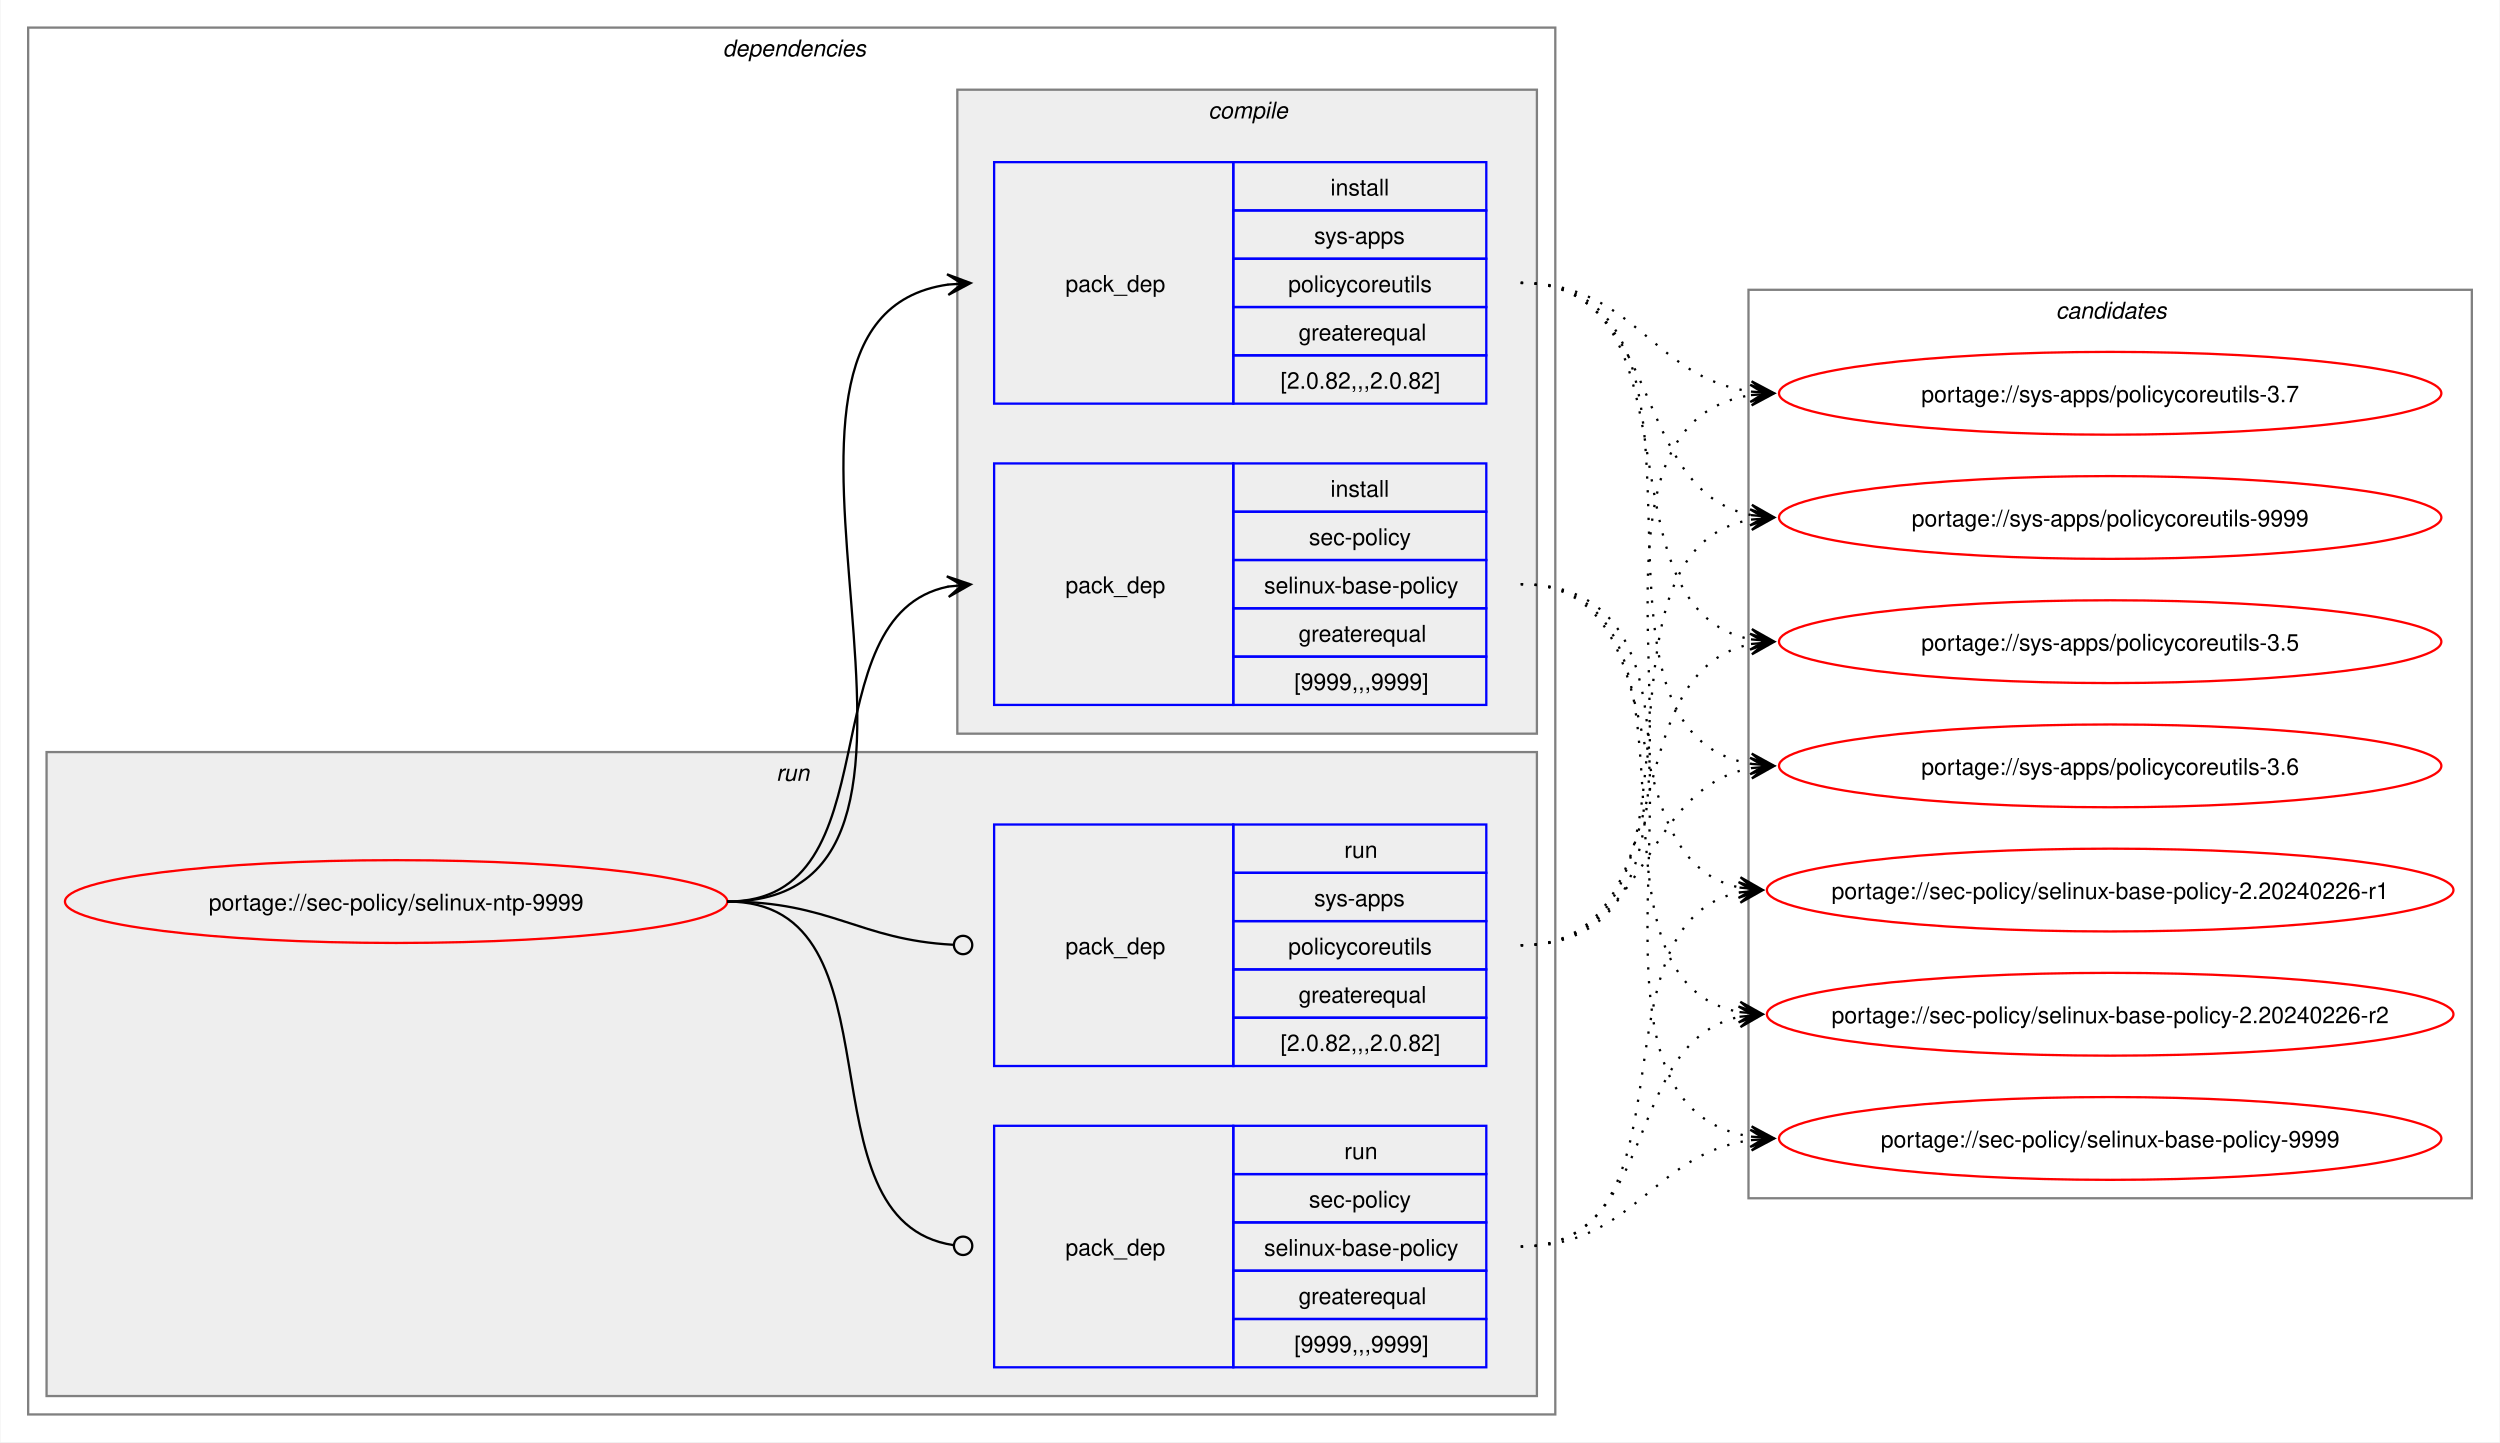
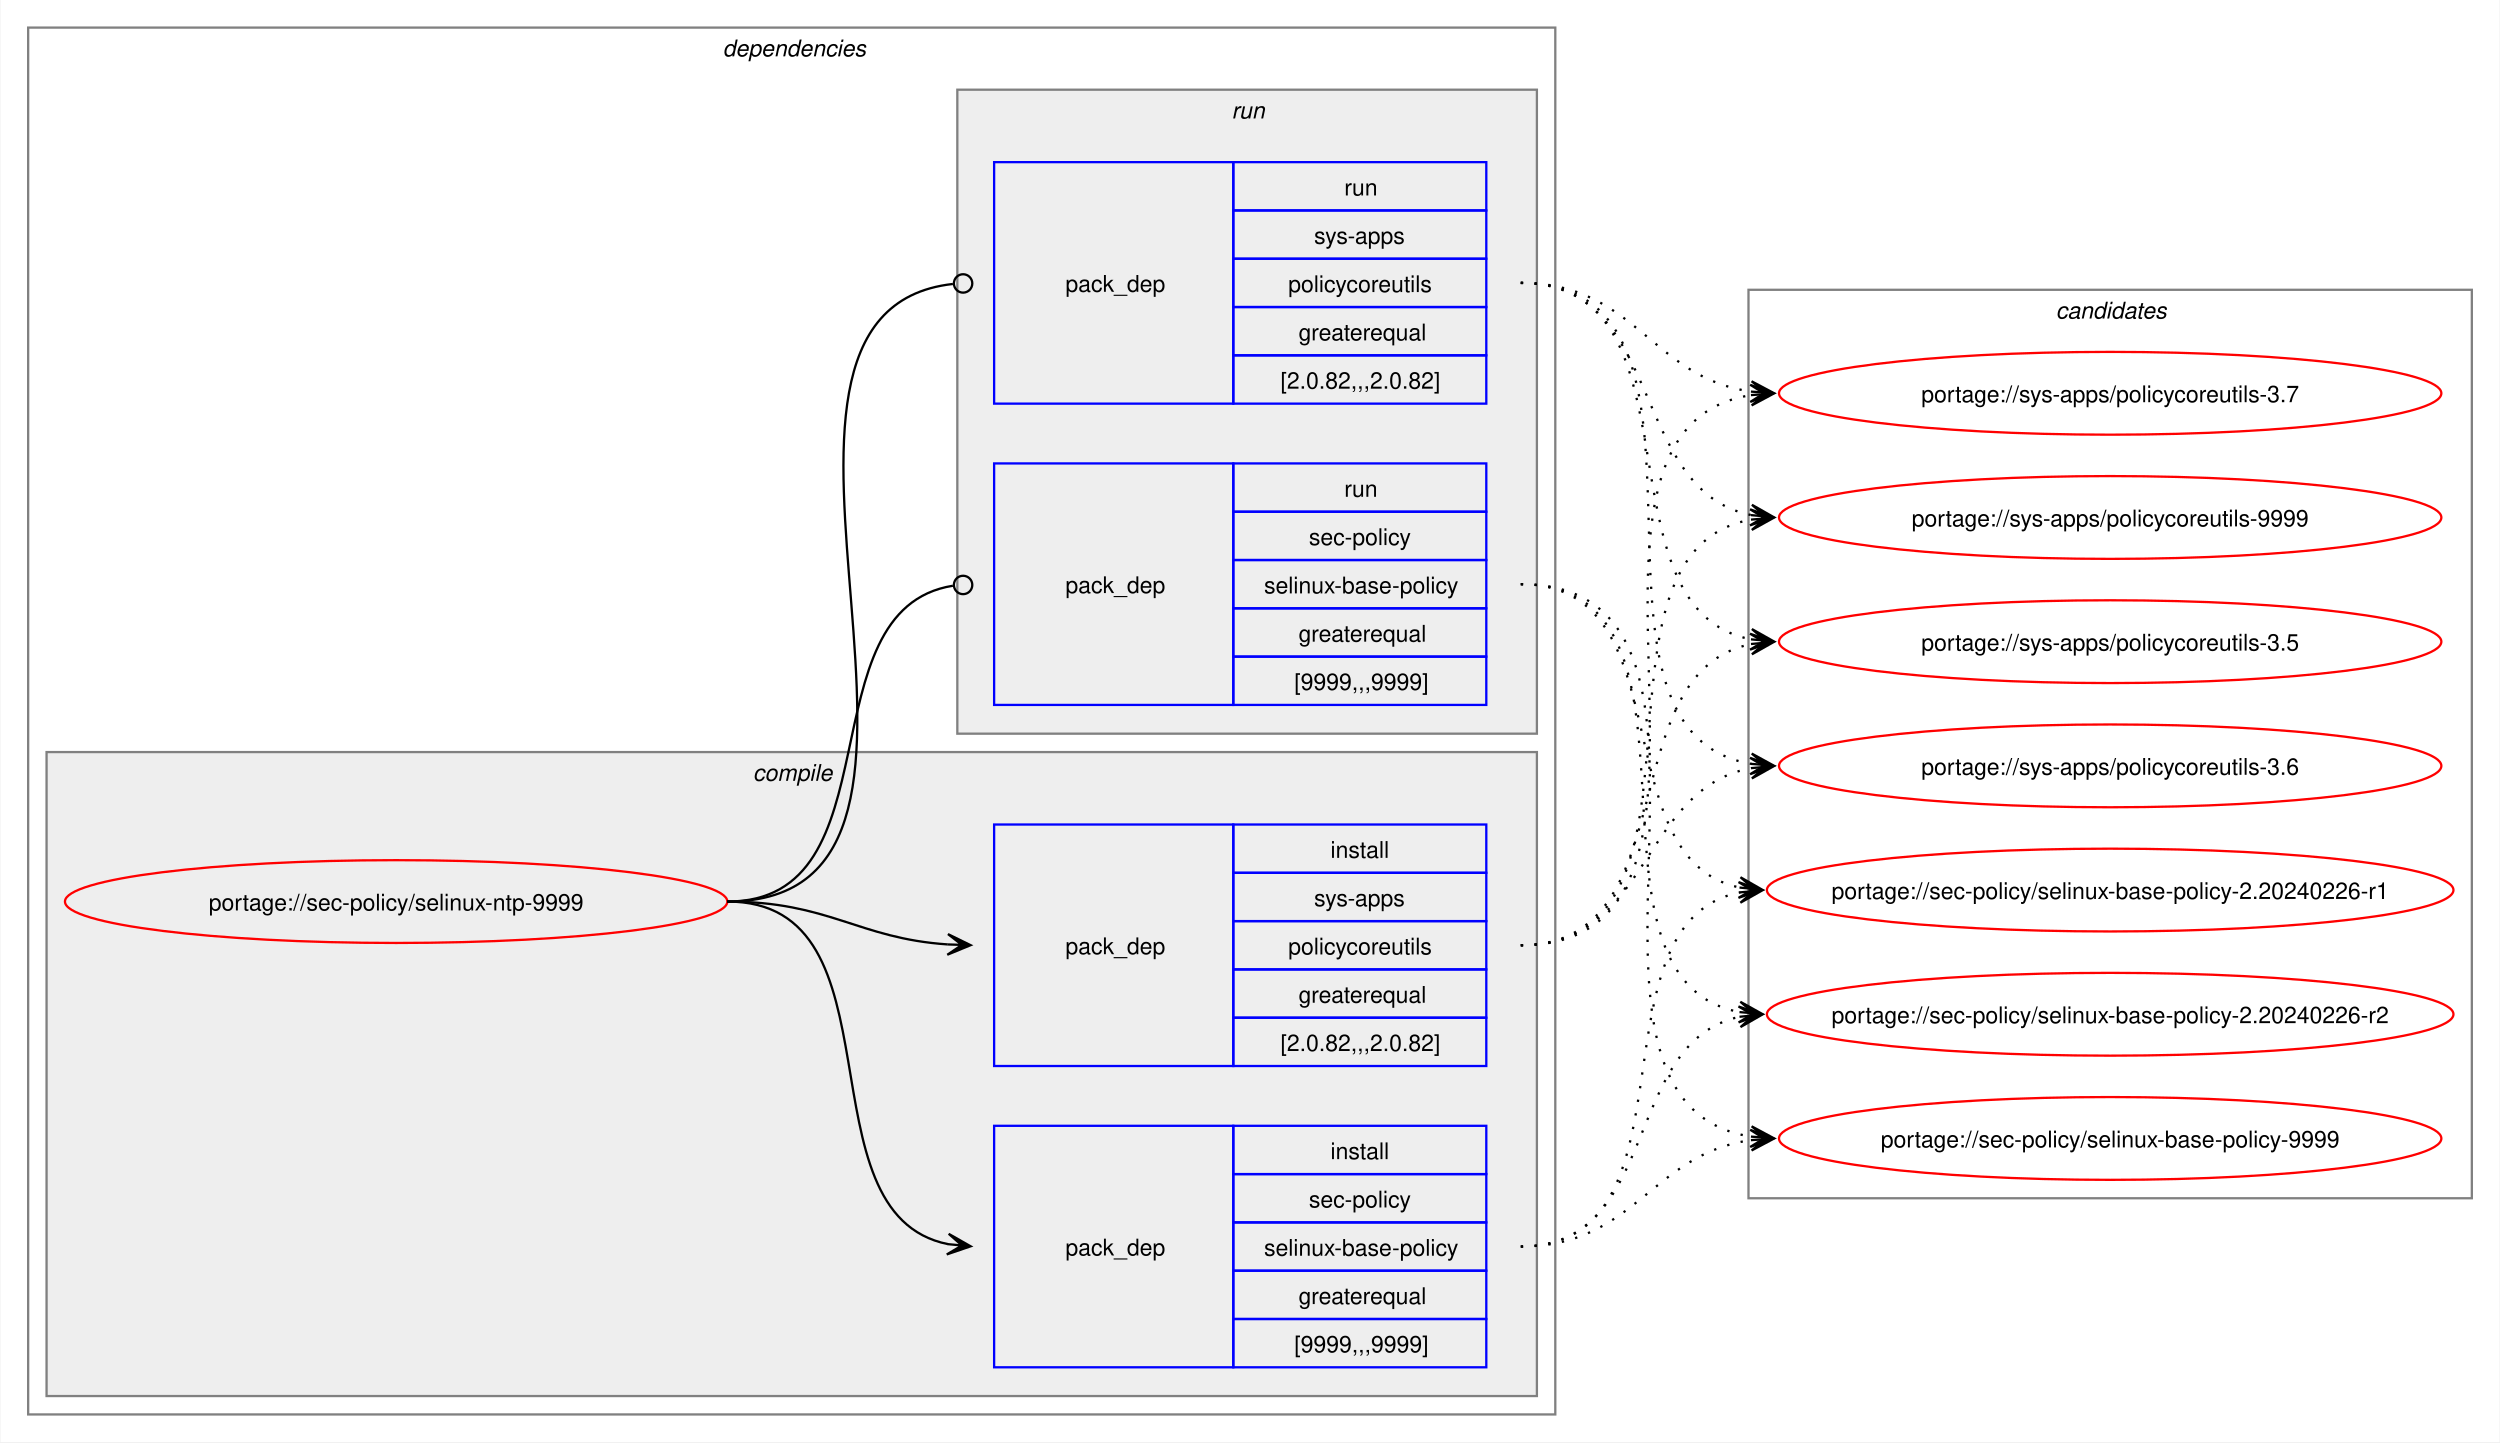
<svg xmlns="http://www.w3.org/2000/svg" xmlns:xlink="http://www.w3.org/1999/xlink" width="1087pt" height="627pt" viewBox="0.00 0.00 1086.51 627.00">
  <g id="graph0" class="graph" transform="scale(1 1) rotate(0) translate(4 623)">
    <polygon fill="white" stroke="none" points="-4,4 -4,-623 1082.51,-623 1082.51,4 -4,4" />
    <g id="clust2" class="cluster">
      <polygon fill="none" stroke="gray" points="8,-8 8,-611 672,-611 672,-8 8,-8" />
      <text text-anchor="start" x="310" y="-598.5" font-family="Helvetica,sans-Serif" font-style="italic" font-size="10.00">dependencies</text>
    </g>
+     <g id="clust3" class="cluster">
+       <polygon fill="#eeeeee" stroke="gray" points="16,-16 16,-296 664,-296 664,-16 16,-16" />
+       <text text-anchor="start" x="323.12" y="-283.5" font-family="Helvetica,sans-Serif" font-style="italic" font-size="10.00">compile</text>
+     </g>
    <g id="clust7" class="cluster">
-       <polygon fill="#eeeeee" stroke="gray" points="16,-16 16,-296 664,-296 664,-16 16,-16" />
-       <text text-anchor="start" x="333.25" y="-283.5" font-family="Helvetica,sans-Serif" font-style="italic" font-size="10.00">run</text>
-     </g>
-     <g id="clust3" class="cluster">
      <polygon fill="#eeeeee" stroke="gray" points="412,-304 412,-584 664,-584 664,-304 412,-304" />
-       <text text-anchor="start" x="521.12" y="-571.5" font-family="Helvetica,sans-Serif" font-style="italic" font-size="10.00">compile</text>
+       <text text-anchor="start" x="531.25" y="-571.5" font-family="Helvetica,sans-Serif" font-style="italic" font-size="10.00">run</text>
    </g>
    <g id="clust10" class="cluster">
      <polygon fill="none" stroke="gray" points="756,-102 756,-497 1070.51,-497 1070.51,-102 756,-102" />
      <text text-anchor="start" x="889.63" y="-484.5" font-family="Helvetica,sans-Serif" font-style="italic" font-size="10.00">candidates</text>
    </g>
    <g id="node1" class="node">
      <g id="a_node1">
        <a xlink:href="../sec-policy/selinux-ntp-9999.svg" xlink:title="portage://sec-policy/selinux-ntp-9999">
          <ellipse fill="none" stroke="red" cx="168" cy="-231" rx="144" ry="18" />
          <text text-anchor="middle" x="168" y="-227.12" font-family="Helvetica,sans-Serif" font-size="10.00">portage://sec-policy/selinux-ntp-9999</text>
        </a>
      </g>
    </g>
    <g id="node2" class="node">
+       <polygon fill="none" stroke="blue" points="428,-28.5 428,-133.5 532,-133.5 532,-28.5 428,-28.5" />
+       <text text-anchor="start" x="459" y="-77.12" font-family="Helvetica,sans-Serif" font-size="10.00">pack_dep</text>
+       <polygon fill="none" stroke="blue" points="532,-112.5 532,-133.5 642,-133.5 642,-112.5 532,-112.5" />
+       <text text-anchor="start" x="574.25" y="-119" font-family="Helvetica,sans-Serif" font-size="10.00">install</text>
+       <polygon fill="none" stroke="blue" points="532,-91.5 532,-112.5 642,-112.5 642,-91.5 532,-91.5" />
+       <text text-anchor="start" x="564.87" y="-98" font-family="Helvetica,sans-Serif" font-size="10.00">sec-policy</text>
+       <polygon fill="none" stroke="blue" points="532,-70.5 532,-91.5 642,-91.5 642,-70.5 532,-70.5" />
+       <text text-anchor="start" x="545.37" y="-77" font-family="Helvetica,sans-Serif" font-size="10.00">selinux-base-policy</text>
+       <polygon fill="none" stroke="blue" points="532,-49.5 532,-70.5 642,-70.5 642,-49.5 532,-49.5" />
+       <text text-anchor="start" x="560.37" y="-56" font-family="Helvetica,sans-Serif" font-size="10.00">greaterequal</text>
+       <polygon fill="none" stroke="blue" points="532,-28.5 532,-49.5 642,-49.5 642,-28.5 532,-28.5" />
+       <text text-anchor="start" x="558.5" y="-35" font-family="Helvetica,sans-Serif" font-size="10.00">[9999,,,9999]</text>
+     </g>
+     <g id="edge1" class="edge">
+       <path fill="none" stroke="black" d="M312,-231C389.89,-231 342.32,-95.29 407.96,-82.04" />
+       <polygon fill="black" stroke="black" points="417.79,-81.11 408.25,-86.53 414.02,-81.47 407.83,-82.05 407.83,-82.05 407.83,-82.05 414.02,-81.47 407.41,-77.57 417.79,-81.11" />
+     </g>
+     <g id="node3" class="node">
+       <polygon fill="none" stroke="blue" points="428,-159.5 428,-264.5 532,-264.5 532,-159.5 428,-159.5" />
+       <text text-anchor="start" x="459" y="-208.12" font-family="Helvetica,sans-Serif" font-size="10.00">pack_dep</text>
+       <polygon fill="none" stroke="blue" points="532,-243.5 532,-264.5 642,-264.5 642,-243.5 532,-243.5" />
+       <text text-anchor="start" x="574.25" y="-250" font-family="Helvetica,sans-Serif" font-size="10.00">install</text>
+       <polygon fill="none" stroke="blue" points="532,-222.5 532,-243.5 642,-243.5 642,-222.5 532,-222.5" />
+       <text text-anchor="start" x="567.12" y="-229" font-family="Helvetica,sans-Serif" font-size="10.00">sys-apps</text>
+       <polygon fill="none" stroke="blue" points="532,-201.5 532,-222.5 642,-222.5 642,-201.5 532,-201.5" />
+       <text text-anchor="start" x="555.87" y="-208" font-family="Helvetica,sans-Serif" font-size="10.00">policycoreutils</text>
+       <polygon fill="none" stroke="blue" points="532,-180.5 532,-201.5 642,-201.5 642,-180.5 532,-180.5" />
+       <text text-anchor="start" x="560.37" y="-187" font-family="Helvetica,sans-Serif" font-size="10.00">greaterequal</text>
+       <polygon fill="none" stroke="blue" points="532,-159.5 532,-180.5 642,-180.5 642,-159.5 532,-159.5" />
+       <text text-anchor="start" x="552.5" y="-166" font-family="Helvetica,sans-Serif" font-size="10.00">[2.0.82,,,2.0.82]</text>
+     </g>
+     <g id="edge2" class="edge">
+       <path fill="none" stroke="black" d="M312,-231C356.34,-231 368.74,-214.99 407.84,-212.36" />
+       <polygon fill="black" stroke="black" points="417.78,-212.04 407.93,-216.86 414,-212.16 407.79,-212.36 407.79,-212.36 407.79,-212.36 414,-212.16 407.64,-207.87 417.78,-212.04" />
+     </g>
+     <g id="node4" class="node">
      <polygon fill="none" stroke="blue" points="428,-316.5 428,-421.5 532,-421.5 532,-316.5 428,-316.5" />
      <text text-anchor="start" x="459" y="-365.12" font-family="Helvetica,sans-Serif" font-size="10.00">pack_dep</text>
      <polygon fill="none" stroke="blue" points="532,-400.5 532,-421.5 642,-421.5 642,-400.5 532,-400.5" />
-       <text text-anchor="start" x="574.25" y="-407" font-family="Helvetica,sans-Serif" font-size="10.00">install</text>
+       <text text-anchor="start" x="580.25" y="-407" font-family="Helvetica,sans-Serif" font-size="10.00">run</text>
      <polygon fill="none" stroke="blue" points="532,-379.5 532,-400.5 642,-400.5 642,-379.5 532,-379.5" />
      <text text-anchor="start" x="564.87" y="-386" font-family="Helvetica,sans-Serif" font-size="10.00">sec-policy</text>
      <polygon fill="none" stroke="blue" points="532,-358.5 532,-379.5 642,-379.5 642,-358.5 532,-358.5" />
      <text text-anchor="start" x="545.37" y="-365" font-family="Helvetica,sans-Serif" font-size="10.00">selinux-base-policy</text>
      <polygon fill="none" stroke="blue" points="532,-337.5 532,-358.5 642,-358.5 642,-337.5 532,-337.5" />
      <text text-anchor="start" x="560.37" y="-344" font-family="Helvetica,sans-Serif" font-size="10.00">greaterequal</text>
      <polygon fill="none" stroke="blue" points="532,-316.5 532,-337.5 642,-337.5 642,-316.5 532,-316.5" />
      <text text-anchor="start" x="558.5" y="-323" font-family="Helvetica,sans-Serif" font-size="10.00">[9999,,,9999]</text>
    </g>
-     <g id="edge1" class="edge">
-       <path fill="none" stroke="black" d="M312,-231C385.67,-231 345.96,-355.34 408.12,-367.97" />
-       <polygon fill="black" stroke="black" points="417.79,-368.89 407.41,-372.42 414.02,-368.53 407.83,-367.94 407.83,-367.94 407.83,-367.94 414.02,-368.53 408.26,-363.46 417.79,-368.89" />
-     </g>
-     <g id="node3" class="node">
+     <g id="edge3" class="edge">
+       <path fill="none" stroke="black" d="M312,-231C386.43,-231 345.13,-357.91 410.07,-368.32" />
+       <ellipse fill="none" stroke="black" cx="414.51" cy="-368.66" rx="4" ry="4" />
+     </g>
+     <g id="node5" class="node">
      <polygon fill="none" stroke="blue" points="428,-447.5 428,-552.5 532,-552.5 532,-447.5 428,-447.5" />
      <text text-anchor="start" x="459" y="-496.12" font-family="Helvetica,sans-Serif" font-size="10.00">pack_dep</text>
      <polygon fill="none" stroke="blue" points="532,-531.5 532,-552.5 642,-552.5 642,-531.5 532,-531.5" />
-       <text text-anchor="start" x="574.25" y="-538" font-family="Helvetica,sans-Serif" font-size="10.00">install</text>
+       <text text-anchor="start" x="580.25" y="-538" font-family="Helvetica,sans-Serif" font-size="10.00">run</text>
      <polygon fill="none" stroke="blue" points="532,-510.5 532,-531.5 642,-531.5 642,-510.5 532,-510.5" />
      <text text-anchor="start" x="567.12" y="-517" font-family="Helvetica,sans-Serif" font-size="10.00">sys-apps</text>
      <polygon fill="none" stroke="blue" points="532,-489.5 532,-510.5 642,-510.5 642,-489.5 532,-489.5" />
      <text text-anchor="start" x="555.87" y="-496" font-family="Helvetica,sans-Serif" font-size="10.00">policycoreutils</text>
      <polygon fill="none" stroke="blue" points="532,-468.5 532,-489.5 642,-489.5 642,-468.5 532,-468.5" />
      <text text-anchor="start" x="560.37" y="-475" font-family="Helvetica,sans-Serif" font-size="10.00">greaterequal</text>
      <polygon fill="none" stroke="blue" points="532,-447.5 532,-468.5 642,-468.5 642,-447.5 532,-447.5" />
      <text text-anchor="start" x="552.5" y="-454" font-family="Helvetica,sans-Serif" font-size="10.00">[2.0.82,,,2.0.82]</text>
    </g>
-     <g id="edge2" class="edge">
-       <path fill="none" stroke="black" d="M312,-231C436.77,-231 299.18,-483.96 408.07,-499.28" />
-       <polygon fill="black" stroke="black" points="417.78,-499.92 407.51,-503.75 414.01,-499.67 407.81,-499.26 407.81,-499.26 407.81,-499.26 414.01,-499.67 408.1,-494.77 417.78,-499.92" />
-     </g>
-     <g id="node4" class="node">
-       <polygon fill="none" stroke="blue" points="428,-28.5 428,-133.5 532,-133.5 532,-28.5 428,-28.5" />
-       <text text-anchor="start" x="459" y="-77.12" font-family="Helvetica,sans-Serif" font-size="10.00">pack_dep</text>
-       <polygon fill="none" stroke="blue" points="532,-112.5 532,-133.5 642,-133.5 642,-112.5 532,-112.5" />
-       <text text-anchor="start" x="580.25" y="-119" font-family="Helvetica,sans-Serif" font-size="10.00">run</text>
-       <polygon fill="none" stroke="blue" points="532,-91.5 532,-112.5 642,-112.5 642,-91.5 532,-91.5" />
-       <text text-anchor="start" x="564.87" y="-98" font-family="Helvetica,sans-Serif" font-size="10.00">sec-policy</text>
-       <polygon fill="none" stroke="blue" points="532,-70.5 532,-91.5 642,-91.5 642,-70.5 532,-70.5" />
-       <text text-anchor="start" x="545.37" y="-77" font-family="Helvetica,sans-Serif" font-size="10.00">selinux-base-policy</text>
-       <polygon fill="none" stroke="blue" points="532,-49.5 532,-70.5 642,-70.5 642,-49.5 532,-49.5" />
-       <text text-anchor="start" x="560.37" y="-56" font-family="Helvetica,sans-Serif" font-size="10.00">greaterequal</text>
-       <polygon fill="none" stroke="blue" points="532,-28.5 532,-49.5 642,-49.5 642,-28.5 532,-28.5" />
-       <text text-anchor="start" x="558.5" y="-35" font-family="Helvetica,sans-Serif" font-size="10.00">[9999,,,9999]</text>
-     </g>
-     <g id="edge3" class="edge">
-       <path fill="none" stroke="black" d="M312,-231C390.85,-231 341.13,-91.93 410.44,-81.6" />
-       <ellipse fill="none" stroke="black" cx="414.51" cy="-81.32" rx="4" ry="4" />
-     </g>
-     <g id="node5" class="node">
-       <polygon fill="none" stroke="blue" points="428,-159.5 428,-264.5 532,-264.5 532,-159.5 428,-159.5" />
-       <text text-anchor="start" x="459" y="-208.12" font-family="Helvetica,sans-Serif" font-size="10.00">pack_dep</text>
-       <polygon fill="none" stroke="blue" points="532,-243.5 532,-264.5 642,-264.5 642,-243.5 532,-243.5" />
-       <text text-anchor="start" x="580.25" y="-250" font-family="Helvetica,sans-Serif" font-size="10.00">run</text>
-       <polygon fill="none" stroke="blue" points="532,-222.5 532,-243.5 642,-243.5 642,-222.5 532,-222.5" />
-       <text text-anchor="start" x="567.12" y="-229" font-family="Helvetica,sans-Serif" font-size="10.00">sys-apps</text>
-       <polygon fill="none" stroke="blue" points="532,-201.5 532,-222.5 642,-222.5 642,-201.5 532,-201.5" />
-       <text text-anchor="start" x="555.87" y="-208" font-family="Helvetica,sans-Serif" font-size="10.00">policycoreutils</text>
-       <polygon fill="none" stroke="blue" points="532,-180.5 532,-201.5 642,-201.5 642,-180.5 532,-180.5" />
-       <text text-anchor="start" x="560.37" y="-187" font-family="Helvetica,sans-Serif" font-size="10.00">greaterequal</text>
-       <polygon fill="none" stroke="blue" points="532,-159.5 532,-180.5 642,-180.5 642,-159.5 532,-159.5" />
-       <text text-anchor="start" x="552.5" y="-166" font-family="Helvetica,sans-Serif" font-size="10.00">[2.0.82,,,2.0.82]</text>
-     </g>
    <g id="edge4" class="edge">
-       <path fill="none" stroke="black" d="M312,-231C357.19,-231 369.2,-214.37 410.11,-212.23" />
-       <ellipse fill="none" stroke="black" cx="414.5" cy="-212.11" rx="4" ry="4" />
+       <path fill="none" stroke="black" d="M312,-231C437.53,-231 297.51,-487.03 410.07,-499.53" />
+       <ellipse fill="none" stroke="black" cx="414.51" cy="-499.76" rx="4" ry="4" />
    </g>
    <g id="node6" class="node">
      <g id="a_node6">
        <a xlink:href="../sec-policy/selinux-base-policy-2.20240226-r1.svg" xlink:title="portage://sec-policy/selinux-base-policy-2.20240226-r1">
          <ellipse fill="none" stroke="red" cx="913.26" cy="-236" rx="149.26" ry="18" />
          <text text-anchor="middle" x="913.26" y="-232.12" font-family="Helvetica,sans-Serif" font-size="10.00">portage://sec-policy/selinux-base-policy-2.20240226-r1</text>
        </a>
      </g>
    </g>
    <g id="edge5" class="edge">
-       <path fill="none" stroke="black" stroke-dasharray="1,5" d="M657,-369C728.67,-369 692.01,-249.66 752.26,-237.07" />
-       <polygon fill="black" stroke="black" points="762.04,-236.12 752.53,-241.57 758.28,-236.48 752.09,-237.09 752.09,-237.09 752.09,-237.09 758.28,-236.48 751.65,-232.61 762.04,-236.12" />
+       <path fill="none" stroke="black" stroke-dasharray="1,5" d="M657,-81C736.61,-81 685.12,-221.81 752.43,-235.01" />
+       <polygon fill="black" stroke="black" points="762.04,-235.89 751.67,-239.46 758.28,-235.54 752.08,-234.98 752.08,-234.98 752.08,-234.98 758.28,-235.54 752.49,-230.5 762.04,-235.89" />
    </g>
    <g id="node7" class="node">
      <g id="a_node7">
        <a xlink:href="../sec-policy/selinux-base-policy-2.20240226-r2.svg" xlink:title="portage://sec-policy/selinux-base-policy-2.20240226-r2">
          <ellipse fill="none" stroke="red" cx="913.26" cy="-182" rx="149.26" ry="18" />
          <text text-anchor="middle" x="913.26" y="-178.12" font-family="Helvetica,sans-Serif" font-size="10.00">portage://sec-policy/selinux-base-policy-2.20240226-r2</text>
        </a>
      </g>
    </g>
    <g id="edge6" class="edge">
-       <path fill="none" stroke="black" stroke-dasharray="1,5" d="M657,-369C748.67,-369 674.33,-197.03 752.38,-182.92" />
-       <polygon fill="black" stroke="black" points="762.04,-182.1 752.46,-187.43 758.27,-182.42 752.08,-182.94 752.08,-182.94 752.08,-182.94 758.27,-182.42 751.7,-178.46 762.04,-182.1" />
+       <path fill="none" stroke="black" stroke-dasharray="1,5" d="M657,-81C718.21,-81 700.69,-170.14 752.36,-180.93" />
+       <polygon fill="black" stroke="black" points="762.04,-181.88 751.65,-185.39 758.28,-181.51 752.09,-180.91 752.09,-180.91 752.09,-180.91 758.28,-181.51 752.53,-176.43 762.04,-181.88" />
    </g>
    <g id="node8" class="node">
      <g id="a_node8">
        <a xlink:href="../sec-policy/selinux-base-policy-9999.svg" xlink:title="portage://sec-policy/selinux-base-policy-9999">
          <ellipse fill="none" stroke="red" cx="913.26" cy="-128" rx="144" ry="18" />
          <text text-anchor="middle" x="913.26" y="-124.12" font-family="Helvetica,sans-Serif" font-size="10.00">portage://sec-policy/selinux-base-policy-9999</text>
        </a>
      </g>
    </g>
    <g id="edge7" class="edge">
-       <path fill="none" stroke="black" stroke-dasharray="1,5" d="M657,-369C771.06,-369 658.29,-143.74 757.29,-128.78" />
-       <polygon fill="black" stroke="black" points="767.04,-128.09 757.38,-133.28 763.27,-128.35 757.07,-128.8 757.07,-128.8 757.07,-128.8 763.27,-128.35 756.75,-124.31 767.04,-128.09" />
+       <path fill="none" stroke="black" stroke-dasharray="1,5" d="M657,-81C706.69,-81 713.72,-121.28 757.09,-127.26" />
+       <polygon fill="black" stroke="black" points="767.04,-127.92 756.76,-131.75 763.27,-127.67 757.06,-127.26 757.06,-127.26 757.06,-127.26 763.27,-127.67 757.36,-122.77 767.04,-127.92" />
    </g>
    <g id="node9" class="node">
      <g id="a_node9">
        <a xlink:href="../sys-apps/policycoreutils-3.5.svg" xlink:title="portage://sys-apps/policycoreutils-3.5">
          <ellipse fill="none" stroke="red" cx="913.26" cy="-344" rx="144" ry="18" />
          <text text-anchor="middle" x="913.26" y="-340.12" font-family="Helvetica,sans-Serif" font-size="10.00">portage://sys-apps/policycoreutils-3.5</text>
        </a>
      </g>
    </g>
    <g id="edge8" class="edge">
-       <path fill="none" stroke="black" stroke-dasharray="1,5" d="M657,-500C738.17,-500 688.32,-358.28 757.2,-345" />
-       <polygon fill="black" stroke="black" points="767.04,-344.11 757.49,-349.49 763.28,-344.45 757.08,-345.01 757.08,-345.01 757.08,-345.01 763.28,-344.45 756.68,-340.53 767.04,-344.11" />
+       <path fill="none" stroke="black" stroke-dasharray="1,5" d="M657,-212C729.83,-212 695.51,-330.93 757.46,-343.01" />
+       <polygon fill="black" stroke="black" points="767.04,-343.89 756.67,-347.46 763.28,-343.55 757.08,-342.98 757.08,-342.98 757.08,-342.98 763.28,-343.55 757.49,-338.5 767.04,-343.89" />
    </g>
    <g id="node10" class="node">
      <g id="a_node10">
        <a xlink:href="../sys-apps/policycoreutils-3.6.svg" xlink:title="portage://sys-apps/policycoreutils-3.6">
          <ellipse fill="none" stroke="red" cx="913.26" cy="-290" rx="144" ry="18" />
          <text text-anchor="middle" x="913.26" y="-286.12" font-family="Helvetica,sans-Serif" font-size="10.00">portage://sys-apps/policycoreutils-3.6</text>
        </a>
      </g>
    </g>
    <g id="edge9" class="edge">
-       <path fill="none" stroke="black" stroke-dasharray="1,5" d="M657,-500C758.7,-500 669.77,-305.3 757.33,-290.85" />
-       <polygon fill="black" stroke="black" points="767.04,-290.09 757.42,-295.35 763.27,-290.39 757.07,-290.87 757.07,-290.87 757.07,-290.87 763.27,-290.39 756.72,-286.38 767.04,-290.09" />
+       <path fill="none" stroke="black" stroke-dasharray="1,5" d="M657,-212C713.38,-212 708.82,-279.98 757.11,-289.01" />
+       <polygon fill="black" stroke="black" points="767.04,-289.89 756.68,-293.49 763.27,-289.56 757.08,-289.01 757.08,-289.01 757.08,-289.01 763.27,-289.56 757.48,-284.53 767.04,-289.89" />
    </g>
    <g id="node11" class="node">
      <g id="a_node11">
        <a xlink:href="../sys-apps/policycoreutils-3.7.svg" xlink:title="portage://sys-apps/policycoreutils-3.7">
          <ellipse fill="none" stroke="red" cx="913.26" cy="-452" rx="144" ry="18" />
          <text text-anchor="middle" x="913.26" y="-448.12" font-family="Helvetica,sans-Serif" font-size="10.00">portage://sys-apps/policycoreutils-3.7</text>
        </a>
      </g>
    </g>
    <g id="edge10" class="edge">
-       <path fill="none" stroke="black" stroke-dasharray="1,5" d="M657,-500C706.96,-500 713.63,-458.69 757.33,-452.72" />
-       <polygon fill="black" stroke="black" points="767.04,-452.08 757.36,-457.22 763.27,-452.33 757.06,-452.73 757.06,-452.73 757.06,-452.73 763.27,-452.33 756.77,-448.24 767.04,-452.08" />
+       <path fill="none" stroke="black" stroke-dasharray="1,5" d="M657,-212C770.67,-212 658.65,-436.33 757.33,-451.22" />
+       <polygon fill="black" stroke="black" points="767.04,-451.91 756.75,-455.69 763.27,-451.65 757.07,-451.21 757.07,-451.21 757.07,-451.21 763.27,-451.65 757.38,-446.72 767.04,-451.91" />
    </g>
    <g id="node12" class="node">
      <g id="a_node12">
        <a xlink:href="../sys-apps/policycoreutils-9999.svg" xlink:title="portage://sys-apps/policycoreutils-9999">
          <ellipse fill="none" stroke="red" cx="913.26" cy="-398" rx="144" ry="18" />
          <text text-anchor="middle" x="913.26" y="-394.12" font-family="Helvetica,sans-Serif" font-size="10.00">portage://sys-apps/policycoreutils-9999</text>
        </a>
      </g>
    </g>
    <g id="edge11" class="edge">
+       <path fill="none" stroke="black" stroke-dasharray="1,5" d="M657,-212C749.38,-212 678.31,-383.06 757.28,-397.09" />
+       <polygon fill="black" stroke="black" points="767.04,-397.9 756.7,-401.55 763.27,-397.59 757.08,-397.07 757.08,-397.07 757.08,-397.07 763.27,-397.59 757.45,-392.59 767.04,-397.9" />
+     </g>
+     <g id="edge12" class="edge">
+       <path fill="none" stroke="black" stroke-dasharray="1,5" d="M657,-369C728.67,-369 692.01,-249.66 752.26,-237.07" />
+       <polygon fill="black" stroke="black" points="762.04,-236.12 752.53,-241.57 758.28,-236.48 752.09,-237.09 752.09,-237.09 752.09,-237.09 758.28,-236.48 751.65,-232.61 762.04,-236.12" />
+     </g>
+     <g id="edge13" class="edge">
+       <path fill="none" stroke="black" stroke-dasharray="1,5" d="M657,-369C748.67,-369 674.33,-197.03 752.38,-182.92" />
+       <polygon fill="black" stroke="black" points="762.04,-182.1 752.46,-187.43 758.27,-182.42 752.08,-182.94 752.08,-182.94 752.08,-182.94 758.27,-182.42 751.7,-178.46 762.04,-182.1" />
+     </g>
+     <g id="edge14" class="edge">
+       <path fill="none" stroke="black" stroke-dasharray="1,5" d="M657,-369C771.06,-369 658.29,-143.74 757.29,-128.78" />
+       <polygon fill="black" stroke="black" points="767.04,-128.09 757.38,-133.28 763.27,-128.35 757.07,-128.8 757.07,-128.8 757.07,-128.8 763.27,-128.35 756.75,-124.31 767.04,-128.09" />
+     </g>
+     <g id="edge15" class="edge">
+       <path fill="none" stroke="black" stroke-dasharray="1,5" d="M657,-500C738.17,-500 688.32,-358.28 757.2,-345" />
+       <polygon fill="black" stroke="black" points="767.04,-344.11 757.49,-349.49 763.28,-344.45 757.08,-345.01 757.08,-345.01 757.08,-345.01 763.28,-344.45 756.68,-340.53 767.04,-344.11" />
+     </g>
+     <g id="edge16" class="edge">
+       <path fill="none" stroke="black" stroke-dasharray="1,5" d="M657,-500C758.7,-500 669.77,-305.3 757.33,-290.85" />
+       <polygon fill="black" stroke="black" points="767.04,-290.09 757.42,-295.35 763.27,-290.39 757.07,-290.87 757.07,-290.87 757.07,-290.87 763.27,-290.39 756.72,-286.38 767.04,-290.09" />
+     </g>
+     <g id="edge17" class="edge">
+       <path fill="none" stroke="black" stroke-dasharray="1,5" d="M657,-500C706.96,-500 713.63,-458.69 757.33,-452.72" />
+       <polygon fill="black" stroke="black" points="767.04,-452.08 757.36,-457.22 763.27,-452.33 757.06,-452.73 757.06,-452.73 757.06,-452.73 763.27,-452.33 756.77,-448.24 767.04,-452.08" />
+     </g>
+     <g id="edge18" class="edge">
      <path fill="none" stroke="black" stroke-dasharray="1,5" d="M657,-500C720.15,-500 703.55,-409.6 757.35,-399.01" />
      <polygon fill="black" stroke="black" points="767.04,-398.11 757.5,-403.52 763.28,-398.46 757.08,-399.03 757.08,-399.03 757.08,-399.03 763.28,-398.46 756.67,-394.55 767.04,-398.11" />
    </g>
-     <g id="edge12" class="edge">
-       <path fill="none" stroke="black" stroke-dasharray="1,5" d="M657,-81C736.61,-81 685.12,-221.81 752.43,-235.01" />
-       <polygon fill="black" stroke="black" points="762.04,-235.89 751.67,-239.46 758.28,-235.54 752.08,-234.98 752.08,-234.98 752.08,-234.98 758.28,-235.54 752.49,-230.5 762.04,-235.89" />
-     </g>
-     <g id="edge13" class="edge">
-       <path fill="none" stroke="black" stroke-dasharray="1,5" d="M657,-81C718.21,-81 700.69,-170.14 752.36,-180.93" />
-       <polygon fill="black" stroke="black" points="762.04,-181.88 751.65,-185.39 758.28,-181.51 752.09,-180.91 752.09,-180.91 752.09,-180.91 758.28,-181.51 752.53,-176.43 762.04,-181.88" />
-     </g>
-     <g id="edge14" class="edge">
-       <path fill="none" stroke="black" stroke-dasharray="1,5" d="M657,-81C706.69,-81 713.72,-121.28 757.09,-127.26" />
-       <polygon fill="black" stroke="black" points="767.04,-127.92 756.76,-131.75 763.27,-127.67 757.06,-127.26 757.06,-127.26 757.06,-127.26 763.27,-127.67 757.36,-122.77 767.04,-127.92" />
-     </g>
-     <g id="edge15" class="edge">
-       <path fill="none" stroke="black" stroke-dasharray="1,5" d="M657,-212C729.83,-212 695.51,-330.93 757.46,-343.01" />
-       <polygon fill="black" stroke="black" points="767.04,-343.89 756.67,-347.46 763.28,-343.55 757.08,-342.98 757.08,-342.98 757.08,-342.98 763.28,-343.55 757.49,-338.5 767.04,-343.89" />
-     </g>
-     <g id="edge16" class="edge">
-       <path fill="none" stroke="black" stroke-dasharray="1,5" d="M657,-212C713.38,-212 708.82,-279.98 757.11,-289.01" />
-       <polygon fill="black" stroke="black" points="767.04,-289.89 756.68,-293.49 763.27,-289.56 757.08,-289.01 757.08,-289.01 757.08,-289.01 763.27,-289.56 757.48,-284.53 767.04,-289.89" />
-     </g>
-     <g id="edge17" class="edge">
-       <path fill="none" stroke="black" stroke-dasharray="1,5" d="M657,-212C770.67,-212 658.65,-436.33 757.33,-451.22" />
-       <polygon fill="black" stroke="black" points="767.04,-451.91 756.75,-455.69 763.27,-451.65 757.07,-451.21 757.07,-451.21 757.07,-451.21 763.27,-451.65 757.38,-446.72 767.04,-451.91" />
-     </g>
-     <g id="edge18" class="edge">
-       <path fill="none" stroke="black" stroke-dasharray="1,5" d="M657,-212C749.38,-212 678.31,-383.06 757.28,-397.09" />
-       <polygon fill="black" stroke="black" points="767.04,-397.9 756.7,-401.55 763.27,-397.59 757.08,-397.07 757.08,-397.07 757.08,-397.07 763.27,-397.59 757.45,-392.59 767.04,-397.9" />
-     </g>
  </g>
</svg>
